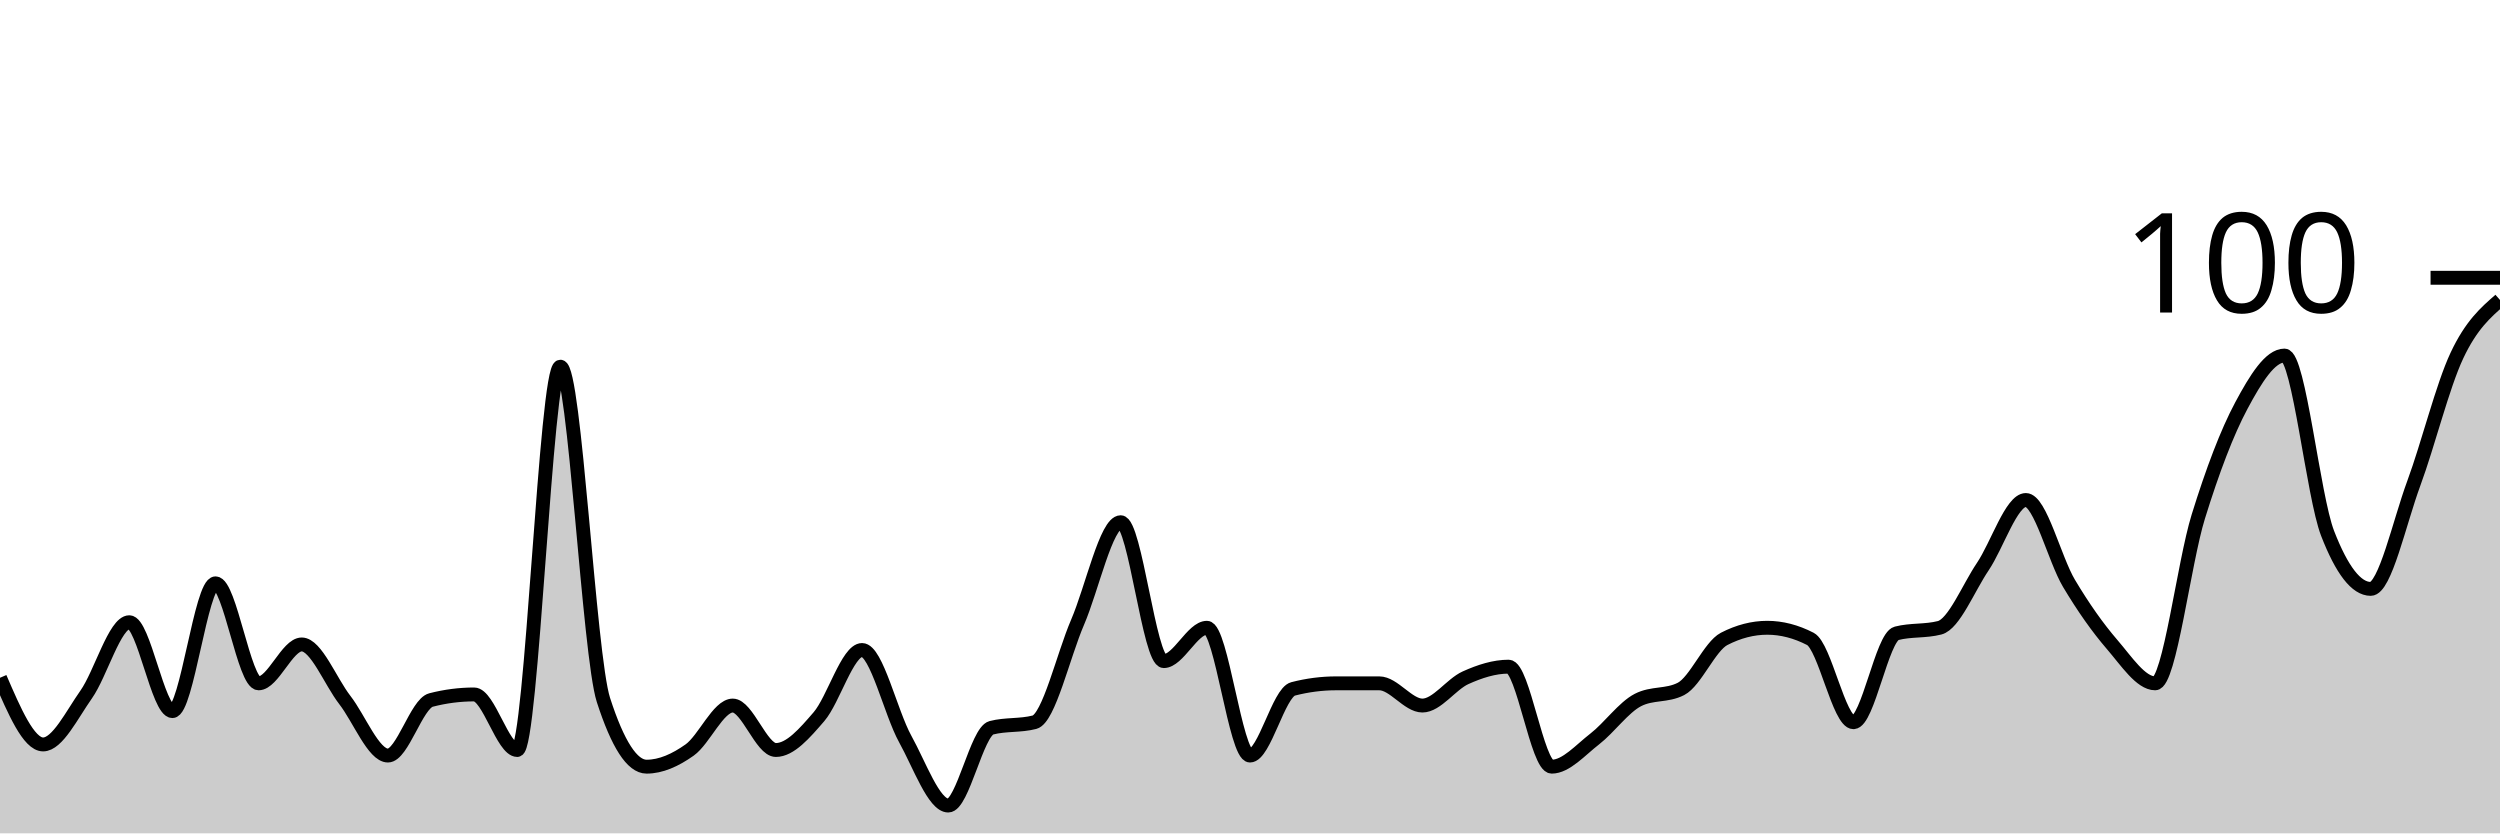
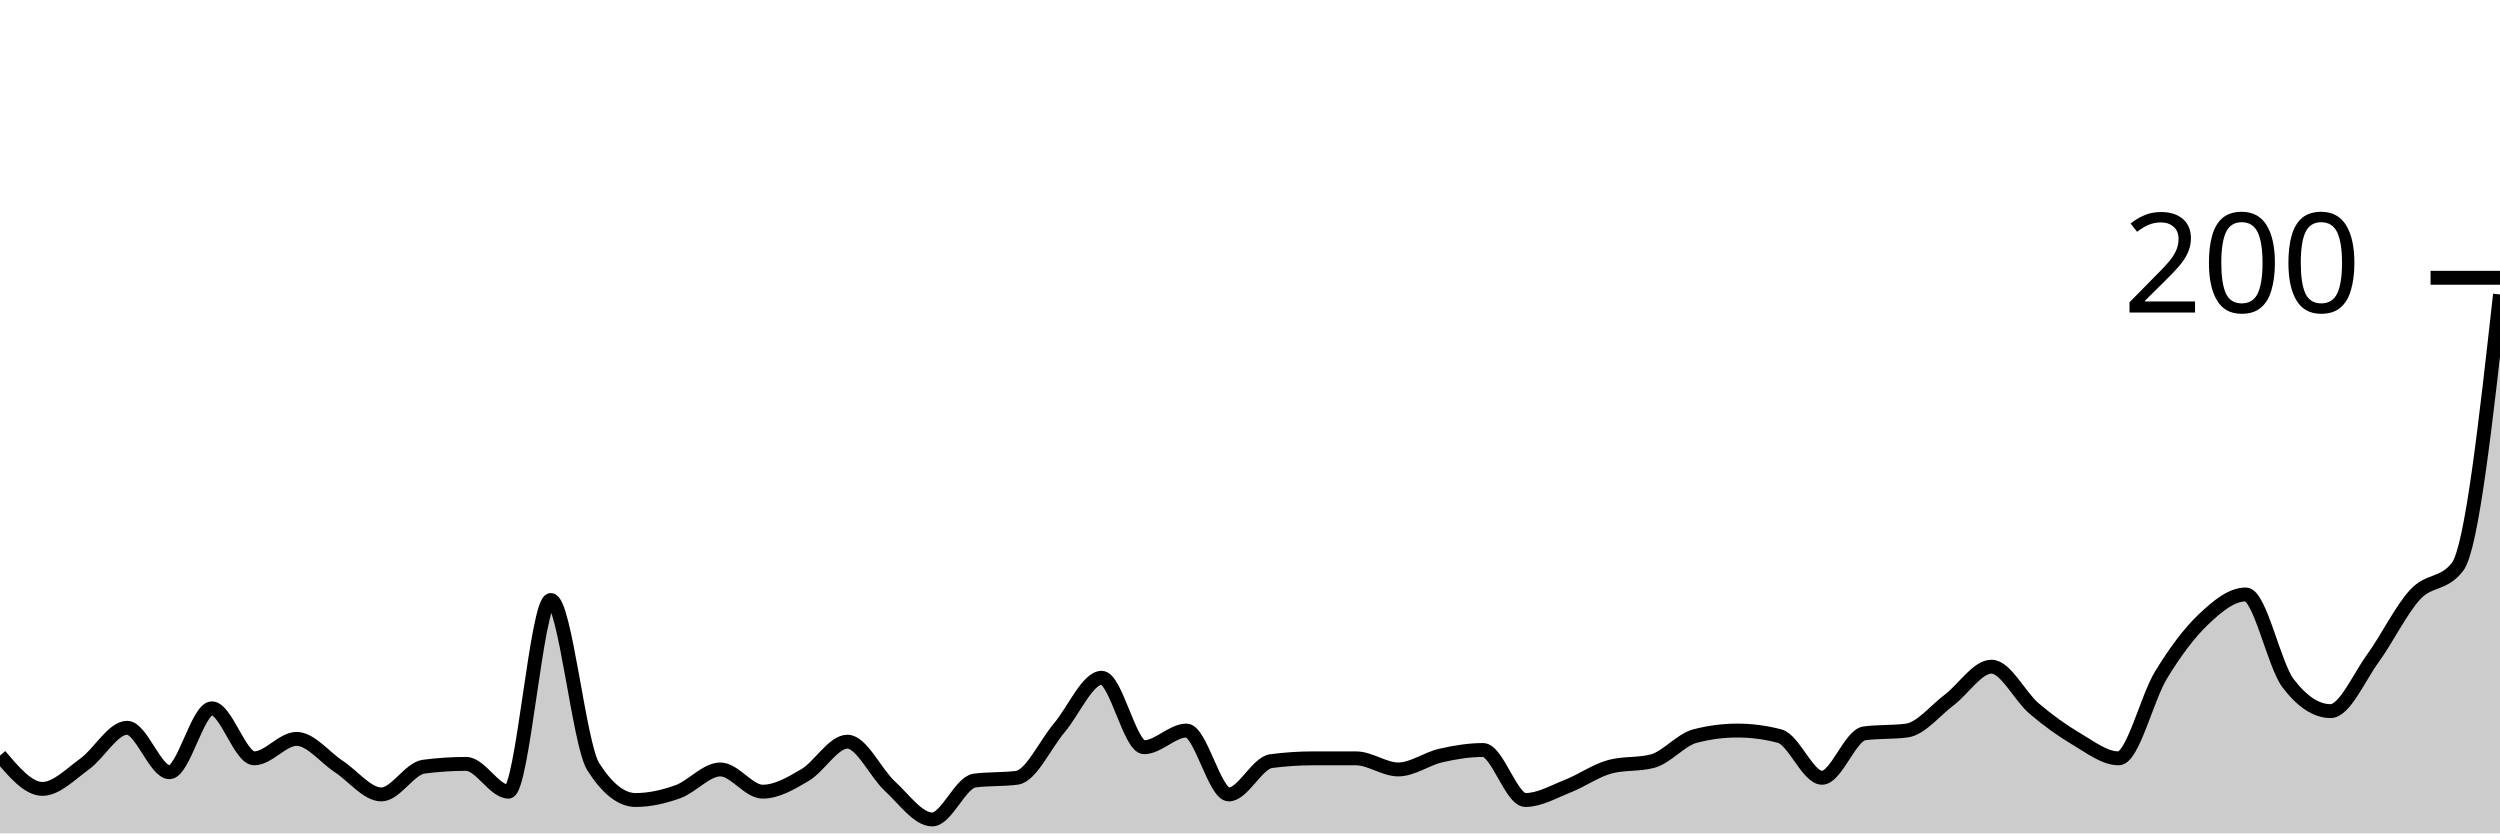
<svg xmlns="http://www.w3.org/2000/svg" viewBox="0 0 180 60">
  <g transform="translate(0,20)">
-     <path class="area" fill="rgba(0, 0, 0, 0.2)" d="M0,28.8C1.034,31.2,2.069,33.6,3.103,33.6C4.138,33.6,5.172,31.467,6.207,30C7.241,28.533,8.276,24.8,9.31,24.8C10.345,24.8,11.379,31.2,12.414,31.2C13.448,31.2,14.483,22,15.517,22C16.552,22,17.586,29.2,18.621,29.2C19.655,29.2,20.69,26.4,21.724,26.4C22.759,26.4,23.793,29.067,24.828,30.4C25.862,31.733,26.897,34.4,27.931,34.4C28.966,34.4,30,30.667,31.034,30.4C32.069,30.133,33.103,30,34.138,30C35.172,30,36.207,34,37.241,34C38.276,34,39.31,6.4,40.345,6.4C41.379,6.4,42.414,27.2,43.448,30.4C44.483,33.6,45.517,35.2,46.552,35.2C47.586,35.2,48.621,34.733,49.655,34C50.69,33.267,51.724,30.8,52.759,30.8C53.793,30.8,54.828,34,55.862,34C56.897,34,57.931,32.8,58.966,31.6C60,30.4,61.034,26.8,62.069,26.8C63.103,26.8,64.138,31.333,65.172,33.2C66.207,35.067,67.241,38,68.276,38C69.31,38,70.345,32.667,71.379,32.4C72.414,32.133,73.448,32.267,74.483,32C75.517,31.733,76.552,27.2,77.586,24.8C78.621,22.4,79.655,17.6,80.69,17.6C81.724,17.6,82.759,27.6,83.793,27.6C84.828,27.6,85.862,25.2,86.897,25.2C87.931,25.2,88.966,34.4,90,34.4C91.034,34.4,92.069,29.867,93.103,29.6C94.138,29.333,95.172,29.2,96.207,29.2C97.241,29.2,98.276,29.2,99.31,29.2C100.345,29.2,101.379,30.8,102.414,30.8C103.448,30.8,104.483,29.267,105.517,28.8C106.552,28.333,107.586,28,108.621,28C109.655,28,110.69,35.2,111.724,35.2C112.759,35.2,113.793,34,114.828,33.2C115.862,32.4,116.897,30.933,117.931,30.4C118.966,29.867,120,30.133,121.034,29.6C122.069,29.067,123.103,26.533,124.138,26C125.172,25.467,126.207,25.2,127.241,25.2C128.276,25.2,129.31,25.467,130.345,26C131.379,26.533,132.414,32,133.448,32C134.483,32,135.517,25.867,136.552,25.6C137.586,25.333,138.621,25.467,139.655,25.2C140.69,24.933,141.724,22.333,142.759,20.8C143.793,19.267,144.828,16,145.862,16C146.897,16,147.931,20.267,148.966,22C150,23.733,151.034,25.2,152.069,26.4C153.103,27.6,154.138,29.2,155.172,29.2C156.207,29.2,157.241,20.533,158.276,17.2C159.31,13.867,160.345,11.133,161.379,9.2C162.414,7.267,163.448,5.6,164.483,5.6C165.517,5.6,166.552,15.733,167.586,18.4C168.621,21.067,169.655,22.4,170.69,22.4C171.724,22.4,172.759,17.6,173.793,14.8C174.828,12,175.862,7.8,176.897,5.6C177.931,3.4,178.966,2.5,180,1.6L180,40C178.966,40,177.931,40,176.897,40C175.862,40,174.828,40,173.793,40C172.759,40,171.724,40,170.69,40C169.655,40,168.621,40,167.586,40C166.552,40,165.517,40,164.483,40C163.448,40,162.414,40,161.379,40C160.345,40,159.31,40,158.276,40C157.241,40,156.207,40,155.172,40C154.138,40,153.103,40,152.069,40C151.034,40,150,40,148.966,40C147.931,40,146.897,40,145.862,40C144.828,40,143.793,40,142.759,40C141.724,40,140.69,40,139.655,40C138.621,40,137.586,40,136.552,40C135.517,40,134.483,40,133.448,40C132.414,40,131.379,40,130.345,40C129.31,40,128.276,40,127.241,40C126.207,40,125.172,40,124.138,40C123.103,40,122.069,40,121.034,40C120,40,118.966,40,117.931,40C116.897,40,115.862,40,114.828,40C113.793,40,112.759,40,111.724,40C110.69,40,109.655,40,108.621,40C107.586,40,106.552,40,105.517,40C104.483,40,103.448,40,102.414,40C101.379,40,100.345,40,99.31,40C98.276,40,97.241,40,96.207,40C95.172,40,94.138,40,93.103,40C92.069,40,91.034,40,90,40C88.966,40,87.931,40,86.897,40C85.862,40,84.828,40,83.793,40C82.759,40,81.724,40,80.69,40C79.655,40,78.621,40,77.586,40C76.552,40,75.517,40,74.483,40C73.448,40,72.414,40,71.379,40C70.345,40,69.31,40,68.276,40C67.241,40,66.207,40,65.172,40C64.138,40,63.103,40,62.069,40C61.034,40,60,40,58.966,40C57.931,40,56.897,40,55.862,40C54.828,40,53.793,40,52.759,40C51.724,40,50.69,40,49.655,40C48.621,40,47.586,40,46.552,40C45.517,40,44.483,40,43.448,40C42.414,40,41.379,40,40.345,40C39.31,40,38.276,40,37.241,40C36.207,40,35.172,40,34.138,40C33.103,40,32.069,40,31.034,40C30,40,28.966,40,27.931,40C26.897,40,25.862,40,24.828,40C23.793,40,22.759,40,21.724,40C20.69,40,19.655,40,18.621,40C17.586,40,16.552,40,15.517,40C14.483,40,13.448,40,12.414,40C11.379,40,10.345,40,9.31,40C8.276,40,7.241,40,6.207,40C5.172,40,4.138,40,3.103,40C2.069,40,1.034,40,0,40Z" />
-     <path class="line" stroke="black" fill="none" d="M0,28.8C1.034,31.2,2.069,33.6,3.103,33.6C4.138,33.6,5.172,31.467,6.207,30C7.241,28.533,8.276,24.8,9.31,24.8C10.345,24.8,11.379,31.2,12.414,31.2C13.448,31.2,14.483,22,15.517,22C16.552,22,17.586,29.2,18.621,29.2C19.655,29.2,20.69,26.4,21.724,26.4C22.759,26.4,23.793,29.067,24.828,30.4C25.862,31.733,26.897,34.4,27.931,34.4C28.966,34.4,30,30.667,31.034,30.4C32.069,30.133,33.103,30,34.138,30C35.172,30,36.207,34,37.241,34C38.276,34,39.31,6.4,40.345,6.4C41.379,6.4,42.414,27.2,43.448,30.4C44.483,33.6,45.517,35.2,46.552,35.2C47.586,35.2,48.621,34.733,49.655,34C50.69,33.267,51.724,30.8,52.759,30.8C53.793,30.8,54.828,34,55.862,34C56.897,34,57.931,32.8,58.966,31.6C60,30.4,61.034,26.8,62.069,26.8C63.103,26.8,64.138,31.333,65.172,33.2C66.207,35.067,67.241,38,68.276,38C69.31,38,70.345,32.667,71.379,32.4C72.414,32.133,73.448,32.267,74.483,32C75.517,31.733,76.552,27.2,77.586,24.8C78.621,22.4,79.655,17.6,80.69,17.6C81.724,17.6,82.759,27.6,83.793,27.6C84.828,27.6,85.862,25.2,86.897,25.2C87.931,25.2,88.966,34.4,90,34.4C91.034,34.4,92.069,29.867,93.103,29.6C94.138,29.333,95.172,29.2,96.207,29.2C97.241,29.2,98.276,29.2,99.31,29.2C100.345,29.2,101.379,30.8,102.414,30.8C103.448,30.8,104.483,29.267,105.517,28.8C106.552,28.333,107.586,28,108.621,28C109.655,28,110.69,35.2,111.724,35.2C112.759,35.2,113.793,34,114.828,33.2C115.862,32.4,116.897,30.933,117.931,30.4C118.966,29.867,120,30.133,121.034,29.6C122.069,29.067,123.103,26.533,124.138,26C125.172,25.467,126.207,25.2,127.241,25.2C128.276,25.2,129.31,25.467,130.345,26C131.379,26.533,132.414,32,133.448,32C134.483,32,135.517,25.867,136.552,25.6C137.586,25.333,138.621,25.467,139.655,25.2C140.69,24.933,141.724,22.333,142.759,20.8C143.793,19.267,144.828,16,145.862,16C146.897,16,147.931,20.267,148.966,22C150,23.733,151.034,25.2,152.069,26.4C153.103,27.6,154.138,29.2,155.172,29.2C156.207,29.2,157.241,20.533,158.276,17.2C159.31,13.867,160.345,11.133,161.379,9.2C162.414,7.267,163.448,5.6,164.483,5.6C165.517,5.6,166.552,15.733,167.586,18.4C168.621,21.067,169.655,22.4,170.69,22.4C171.724,22.4,172.759,17.6,173.793,14.8C174.828,12,175.862,7.8,176.897,5.6C177.931,3.4,178.966,2.5,180,1.6" />
+     <path class="area" fill="rgba(0, 0, 0, 0.2)" d="M0,34.4C1.017,35.6,2.034,36.8,3.051,36.8C4.068,36.8,5.085,35.733,6.102,35C7.119,34.267,8.136,32.4,9.153,32.4C10.169,32.4,11.186,35.6,12.203,35.6C13.22,35.6,14.237,31,15.254,31C16.271,31,17.288,34.6,18.305,34.6C19.322,34.6,20.339,33.2,21.356,33.2C22.373,33.2,23.39,34.533,24.407,35.2C25.424,35.867,26.441,37.2,27.458,37.2C28.475,37.2,29.492,35.333,30.508,35.2C31.525,35.067,32.542,35,33.559,35C34.576,35,35.593,37,36.61,37C37.627,37,38.644,23.2,39.661,23.2C40.678,23.2,41.695,33.6,42.712,35.2C43.729,36.8,44.746,37.6,45.763,37.6C46.78,37.6,47.797,37.367,48.814,37C49.831,36.633,50.847,35.4,51.864,35.4C52.881,35.4,53.898,37,54.915,37C55.932,37,56.949,36.4,57.966,35.8C58.983,35.2,60,33.4,61.017,33.4C62.034,33.4,63.051,35.667,64.068,36.6C65.085,37.533,66.102,39,67.119,39C68.136,39,69.153,36.333,70.169,36.2C71.186,36.067,72.203,36.133,73.22,36C74.237,35.867,75.254,33.6,76.271,32.4C77.288,31.2,78.305,28.8,79.322,28.8C80.339,28.8,81.356,33.8,82.373,33.8C83.39,33.8,84.407,32.6,85.424,32.6C86.441,32.6,87.458,37.2,88.475,37.2C89.492,37.2,90.508,34.933,91.525,34.8C92.542,34.667,93.559,34.6,94.576,34.6C95.593,34.6,96.61,34.6,97.627,34.6C98.644,34.6,99.661,35.4,100.678,35.4C101.695,35.4,102.712,34.633,103.729,34.4C104.746,34.167,105.763,34,106.78,34C107.797,34,108.814,37.6,109.831,37.6C110.847,37.6,111.864,37,112.881,36.6C113.898,36.2,114.915,35.467,115.932,35.2C116.949,34.933,117.966,35.067,118.983,34.8C120,34.533,121.017,33.267,122.034,33C123.051,32.733,124.068,32.6,125.085,32.6C126.102,32.6,127.119,32.733,128.136,33C129.153,33.267,130.169,36,131.186,36C132.203,36,133.22,32.933,134.237,32.8C135.254,32.667,136.271,32.733,137.288,32.6C138.305,32.467,139.322,31.167,140.339,30.4C141.356,29.633,142.373,28,143.39,28C144.407,28,145.424,30.133,146.441,31C147.458,31.867,148.475,32.6,149.492,33.2C150.508,33.8,151.525,34.6,152.542,34.6C153.559,34.6,154.576,30.267,155.593,28.6C156.61,26.933,157.627,25.567,158.644,24.6C159.661,23.633,160.678,22.8,161.695,22.8C162.712,22.8,163.729,27.867,164.746,29.2C165.763,30.533,166.78,31.2,167.797,31.2C168.814,31.2,169.831,28.8,170.847,27.4C171.864,26,172.881,23.9,173.898,22.8C174.915,21.7,175.932,22.133,176.949,20.8C177.966,19.467,178.983,10.333,180,1.2L180,40C178.983,40,177.966,40,176.949,40C175.932,40,174.915,40,173.898,40C172.881,40,171.864,40,170.847,40C169.831,40,168.814,40,167.797,40C166.78,40,165.763,40,164.746,40C163.729,40,162.712,40,161.695,40C160.678,40,159.661,40,158.644,40C157.627,40,156.61,40,155.593,40C154.576,40,153.559,40,152.542,40C151.525,40,150.508,40,149.492,40C148.475,40,147.458,40,146.441,40C145.424,40,144.407,40,143.39,40C142.373,40,141.356,40,140.339,40C139.322,40,138.305,40,137.288,40C136.271,40,135.254,40,134.237,40C133.22,40,132.203,40,131.186,40C130.169,40,129.153,40,128.136,40C127.119,40,126.102,40,125.085,40C124.068,40,123.051,40,122.034,40C121.017,40,120,40,118.983,40C117.966,40,116.949,40,115.932,40C114.915,40,113.898,40,112.881,40C111.864,40,110.847,40,109.831,40C108.814,40,107.797,40,106.78,40C105.763,40,104.746,40,103.729,40C102.712,40,101.695,40,100.678,40C99.661,40,98.644,40,97.627,40C96.61,40,95.593,40,94.576,40C93.559,40,92.542,40,91.525,40C90.508,40,89.492,40,88.475,40C87.458,40,86.441,40,85.424,40C84.407,40,83.39,40,82.373,40C81.356,40,80.339,40,79.322,40C78.305,40,77.288,40,76.271,40C75.254,40,74.237,40,73.22,40C72.203,40,71.186,40,70.169,40C69.153,40,68.136,40,67.119,40C66.102,40,65.085,40,64.068,40C63.051,40,62.034,40,61.017,40C60,40,58.983,40,57.966,40C56.949,40,55.932,40,54.915,40C53.898,40,52.881,40,51.864,40C50.847,40,49.831,40,48.814,40C47.797,40,46.78,40,45.763,40C44.746,40,43.729,40,42.712,40C41.695,40,40.678,40,39.661,40C38.644,40,37.627,40,36.61,40C35.593,40,34.576,40,33.559,40C32.542,40,31.525,40,30.508,40C29.492,40,28.475,40,27.458,40C26.441,40,25.424,40,24.407,40C23.39,40,22.373,40,21.356,40C20.339,40,19.322,40,18.305,40C17.288,40,16.271,40,15.254,40C14.237,40,13.22,40,12.203,40C11.186,40,10.169,40,9.153,40C8.136,40,7.119,40,6.102,40C5.085,40,4.068,40,3.051,40C2.034,40,1.017,40,0,40Z" />
+     <path class="line" stroke="black" fill="none" d="M0,34.4C1.017,35.6,2.034,36.8,3.051,36.8C4.068,36.8,5.085,35.733,6.102,35C7.119,34.267,8.136,32.4,9.153,32.4C10.169,32.4,11.186,35.6,12.203,35.6C13.22,35.6,14.237,31,15.254,31C16.271,31,17.288,34.6,18.305,34.6C19.322,34.6,20.339,33.2,21.356,33.2C22.373,33.2,23.39,34.533,24.407,35.2C25.424,35.867,26.441,37.2,27.458,37.2C28.475,37.2,29.492,35.333,30.508,35.2C31.525,35.067,32.542,35,33.559,35C34.576,35,35.593,37,36.61,37C37.627,37,38.644,23.2,39.661,23.2C40.678,23.2,41.695,33.6,42.712,35.2C43.729,36.8,44.746,37.6,45.763,37.6C46.78,37.6,47.797,37.367,48.814,37C49.831,36.633,50.847,35.4,51.864,35.4C52.881,35.4,53.898,37,54.915,37C55.932,37,56.949,36.4,57.966,35.8C58.983,35.2,60,33.4,61.017,33.4C62.034,33.4,63.051,35.667,64.068,36.6C65.085,37.533,66.102,39,67.119,39C68.136,39,69.153,36.333,70.169,36.2C71.186,36.067,72.203,36.133,73.22,36C74.237,35.867,75.254,33.6,76.271,32.4C77.288,31.2,78.305,28.8,79.322,28.8C80.339,28.8,81.356,33.8,82.373,33.8C83.39,33.8,84.407,32.6,85.424,32.6C86.441,32.6,87.458,37.2,88.475,37.2C89.492,37.2,90.508,34.933,91.525,34.8C92.542,34.667,93.559,34.6,94.576,34.6C95.593,34.6,96.61,34.6,97.627,34.6C98.644,34.6,99.661,35.4,100.678,35.4C101.695,35.4,102.712,34.633,103.729,34.4C104.746,34.167,105.763,34,106.78,34C107.797,34,108.814,37.6,109.831,37.6C110.847,37.6,111.864,37,112.881,36.6C113.898,36.2,114.915,35.467,115.932,35.2C116.949,34.933,117.966,35.067,118.983,34.8C120,34.533,121.017,33.267,122.034,33C123.051,32.733,124.068,32.6,125.085,32.6C126.102,32.6,127.119,32.733,128.136,33C129.153,33.267,130.169,36,131.186,36C132.203,36,133.22,32.933,134.237,32.8C135.254,32.667,136.271,32.733,137.288,32.6C138.305,32.467,139.322,31.167,140.339,30.4C141.356,29.633,142.373,28,143.39,28C144.407,28,145.424,30.133,146.441,31C147.458,31.867,148.475,32.6,149.492,33.2C150.508,33.8,151.525,34.6,152.542,34.6C153.559,34.6,154.576,30.267,155.593,28.6C156.61,26.933,157.627,25.567,158.644,24.6C159.661,23.633,160.678,22.8,161.695,22.8C162.712,22.8,163.729,27.867,164.746,29.2C165.763,30.533,166.78,31.2,167.797,31.2C168.814,31.2,169.831,28.8,170.847,27.4C171.864,26,172.881,23.9,173.898,22.8C174.915,21.7,175.932,22.133,176.949,20.8C177.966,19.467,178.983,10.333,180,1.2" />
    <path class="axis-ceiling" stroke-width="1" stroke="black" fill="none" d="M175,0L180,0" />
-     <text class="axis-ceiling-label" font-family="sans-serif" text-anchor="end" font-size="10px" x="170" y="2.5">100</text>
+     <text class="axis-ceiling-label" font-family="sans-serif" text-anchor="end" font-size="10px" x="170" y="2.5">200</text>
  </g>
</svg>
